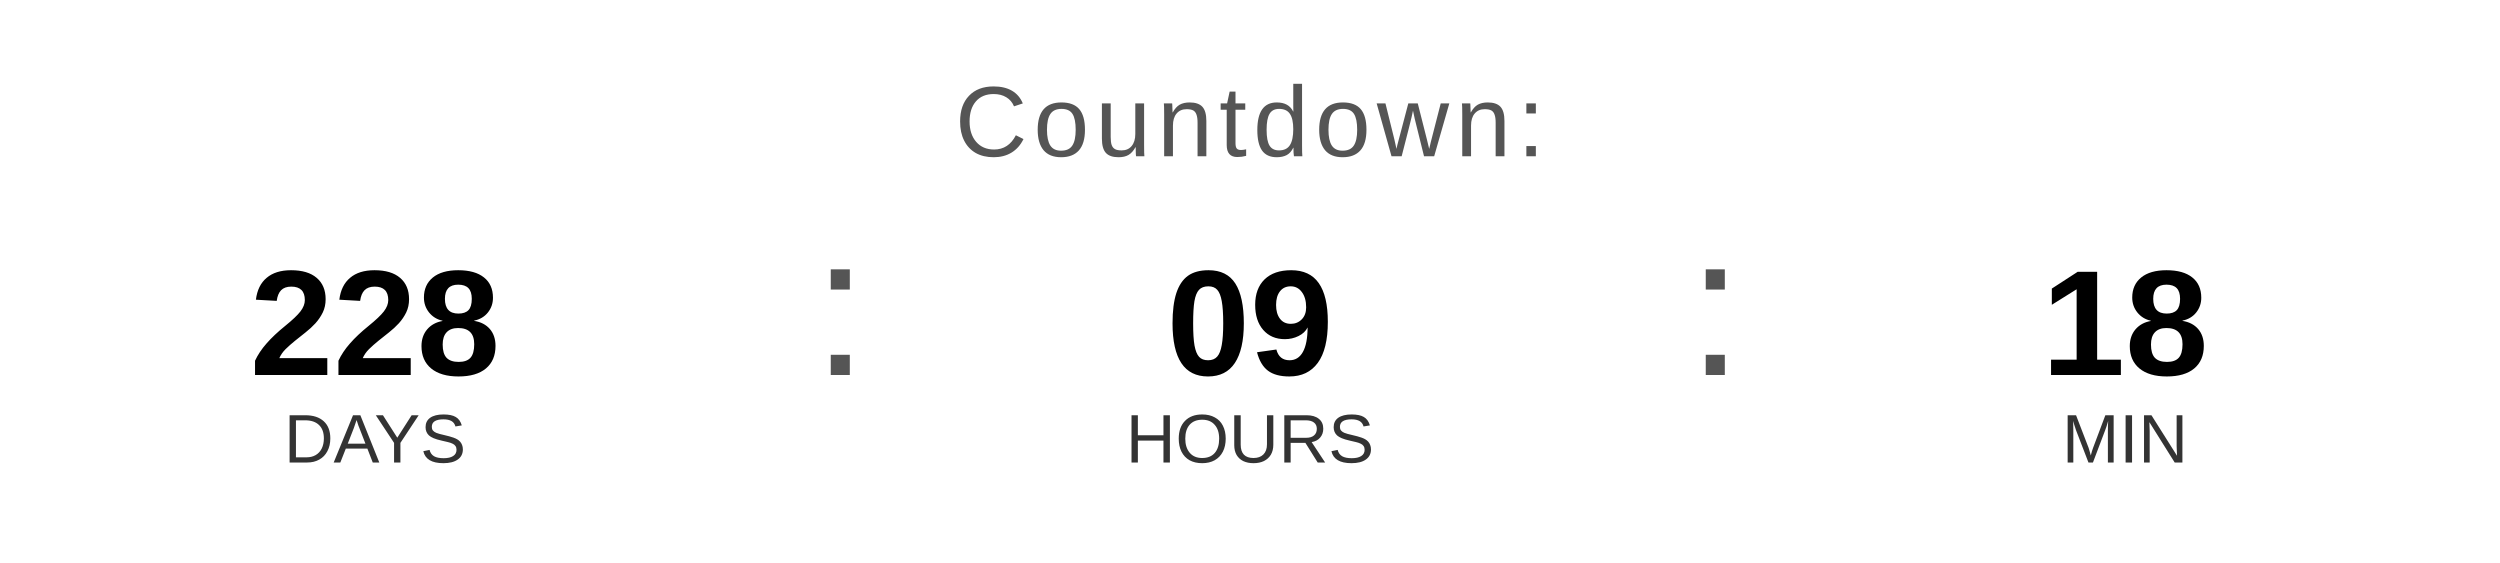
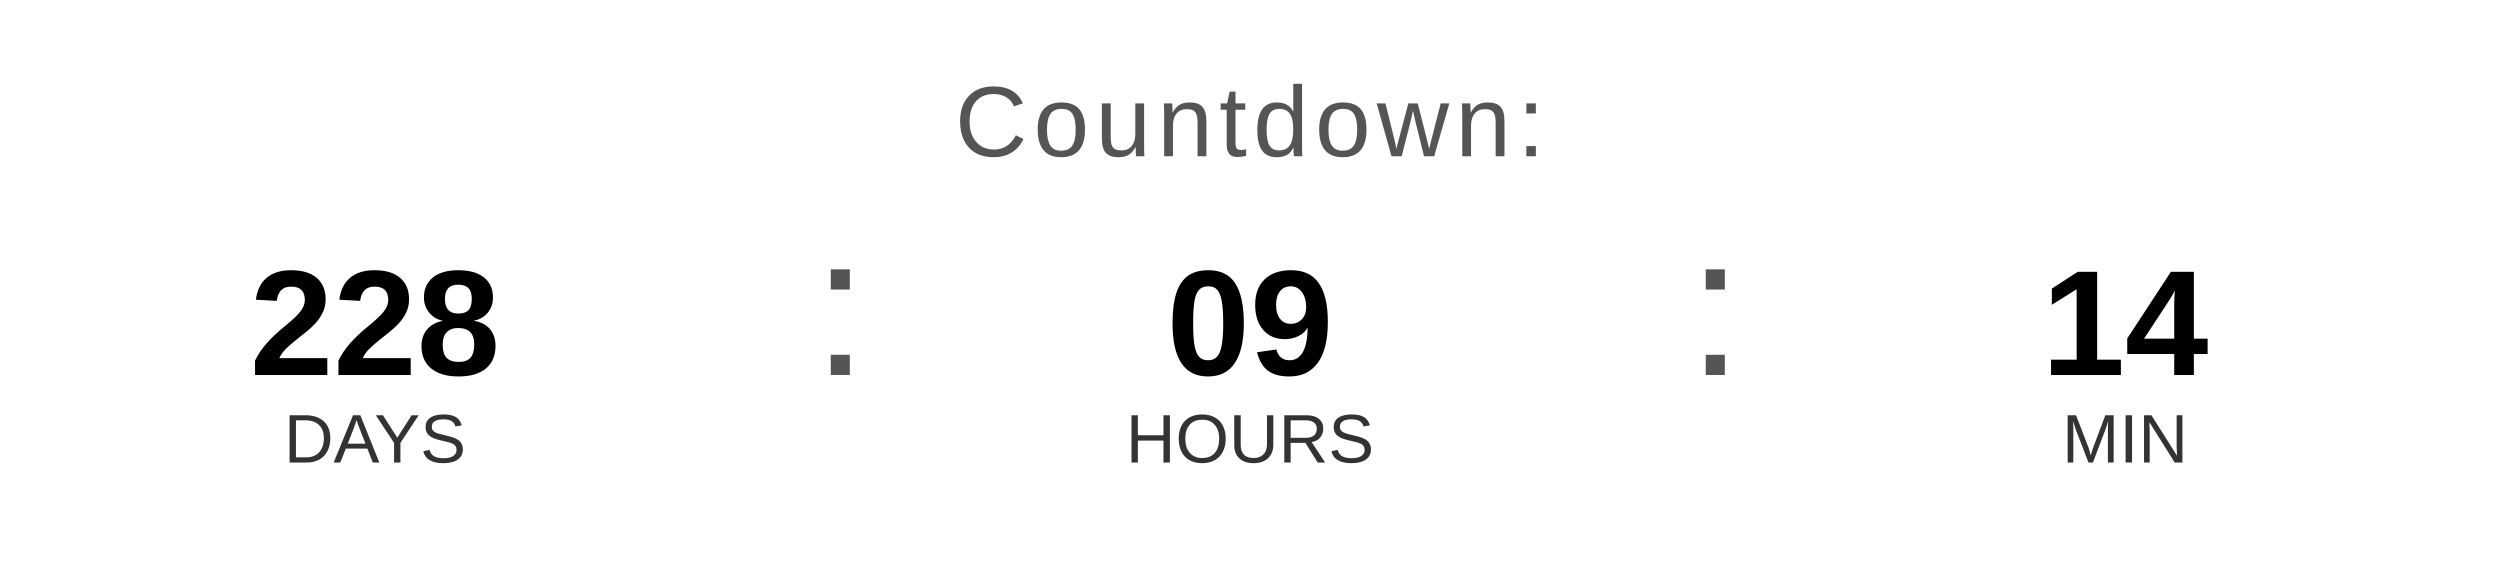
<svg xmlns="http://www.w3.org/2000/svg" width="400" height="90" viewBox="0 0 400 90">
  <text x="200" y="25" font-family="Arial, Helvetica, sans-serif" font-size="16" fill="#555555" text-anchor="middle" letter-spacing="1">
    Countdown:
  </text>
  <text x="60" y="60" font-family="Arial, Helvetica, sans-serif" font-size="24" font-weight="bold" fill="#000000" text-anchor="middle">228</text>
  <text x="60" y="74" font-family="Arial, Helvetica, sans-serif" font-size="11" fill="#333333" text-anchor="middle">DAYS</text>
  <text x="130" y="60" font-family="Arial, sans-serif" font-size="32" fill="#555555">:</text>
  <text x="200" y="60" font-family="Arial, Helvetica, sans-serif" font-size="24" font-weight="bold" fill="#000000" text-anchor="middle">09</text>
  <text x="200" y="74" font-family="Arial, Helvetica, sans-serif" font-size="11" fill="#333333" text-anchor="middle">HOURS</text>
  <text x="270" y="60" font-family="Arial, sans-serif" font-size="32" fill="#555555">:</text>
-   <text x="340" y="60" font-family="Arial, Helvetica, sans-serif" font-size="24" font-weight="bold" fill="#000000" text-anchor="middle">18</text>
+   <text x="340" y="60" font-family="Arial, Helvetica, sans-serif" font-size="24" font-weight="bold" fill="#000000" text-anchor="middle">14</text>
  <text x="340" y="74" font-family="Arial, Helvetica, sans-serif" font-size="11" fill="#333333" text-anchor="middle">MIN</text>
</svg>
